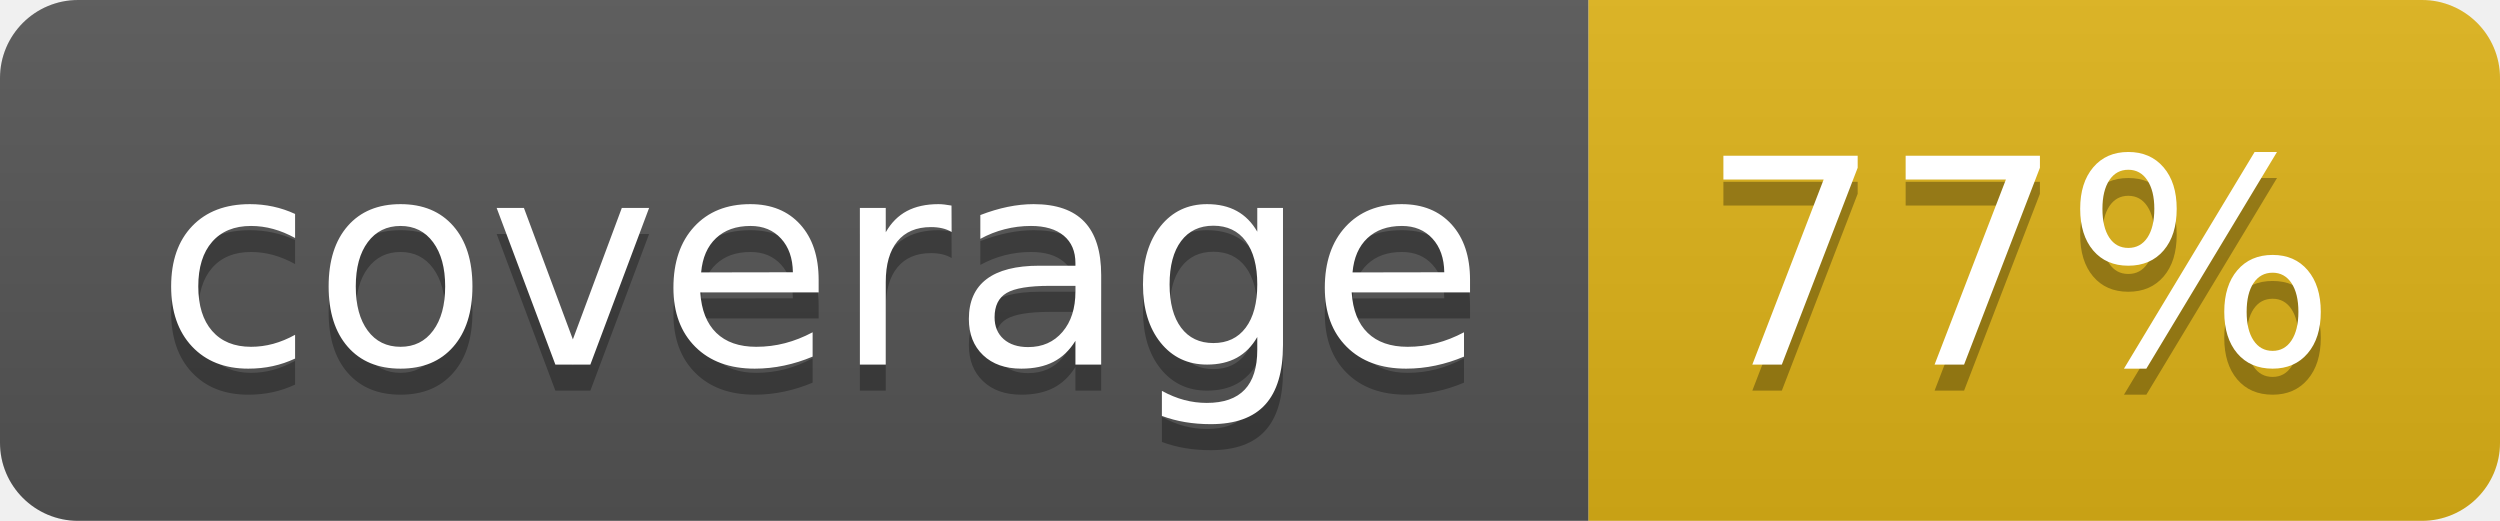
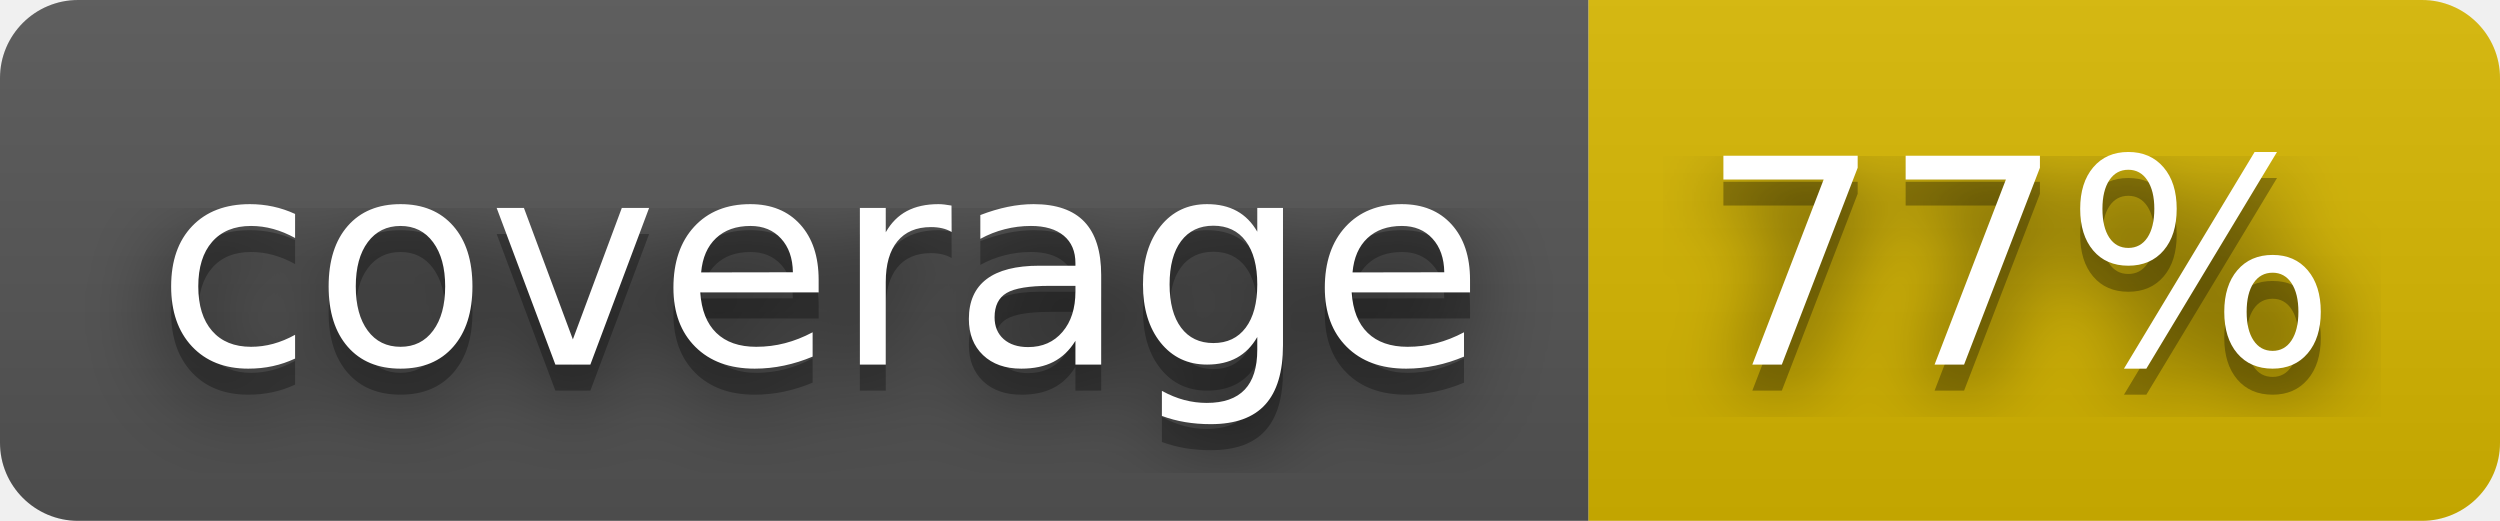
<svg xmlns="http://www.w3.org/2000/svg" width="96" height="20" role="img" aria-label="coverage: 77%">
+   <filter id="blur">
+     <feGaussianBlur stdDeviation="16" />
+   </filter>
  <linearGradient id="s" x2="0" y2="100%">
    <stop offset="0" stop-color="#bbb" stop-opacity=".1" />
    <stop offset="1" stop-opacity=".1" />
  </linearGradient>
  <clipPath id="r">
-     <rect width="96" height="20" rx="3" fill="#fff" />
+     <rect width="96" height="20" rx="3" />
  </clipPath>
  <g clip-path="url(#r)">
    <rect width="61" height="20" fill="#555" />
-     <rect x="61" width="35" height="20" fill="#dfb317" />
+     <rect x="61" width="35" height="20" fill="#d8b800" />
    <rect width="96" height="20" fill="url(#s)" />
  </g>
  <g fill="#fff" text-anchor="middle" font-family="Verdana,Geneva,DejaVu Sans,sans-serif" text-rendering="geometricPrecision" font-size="110">
-     <text aria-hidden="true" x="315" y="150" fill="#010101" fill-opacity=".3" transform="scale(.1)" textLength="510">coverage</text>
-     <text x="315" y="140" transform="scale(.1)" fill="#fff" textLength="510">coverage</text>
-     <text aria-hidden="true" x="775" y="150" fill="#010101" fill-opacity=".3" transform="scale(.1)" textLength="250">77%</text>
-     <text x="775" y="140" transform="scale(.1)" fill="#fff" textLength="250">77%</text>
+     <g transform="scale(.1)">
+       <g aria-hidden="true" fill="#010101">
+         <text x="315" y="150" fill-opacity=".8" filter="url(#blur)" textLength="510">coverage</text>
+         <text x="315" y="150" fill-opacity=".3" textLength="510">coverage</text>
+       </g>
+       <text x="315" y="140" textLength="510">coverage</text>
+     </g>
+     <g transform="scale(.1)">
+       <g aria-hidden="true" fill="#010101">
+         <text x="775" y="150" fill-opacity=".8" filter="url(#blur)" textLength="250">77%</text>
+         <text x="775" y="150" fill-opacity=".3" textLength="250">77%</text>
+       </g>
+       <text x="775" y="140" textLength="250">77%</text>
+     </g>
  </g>
</svg>
